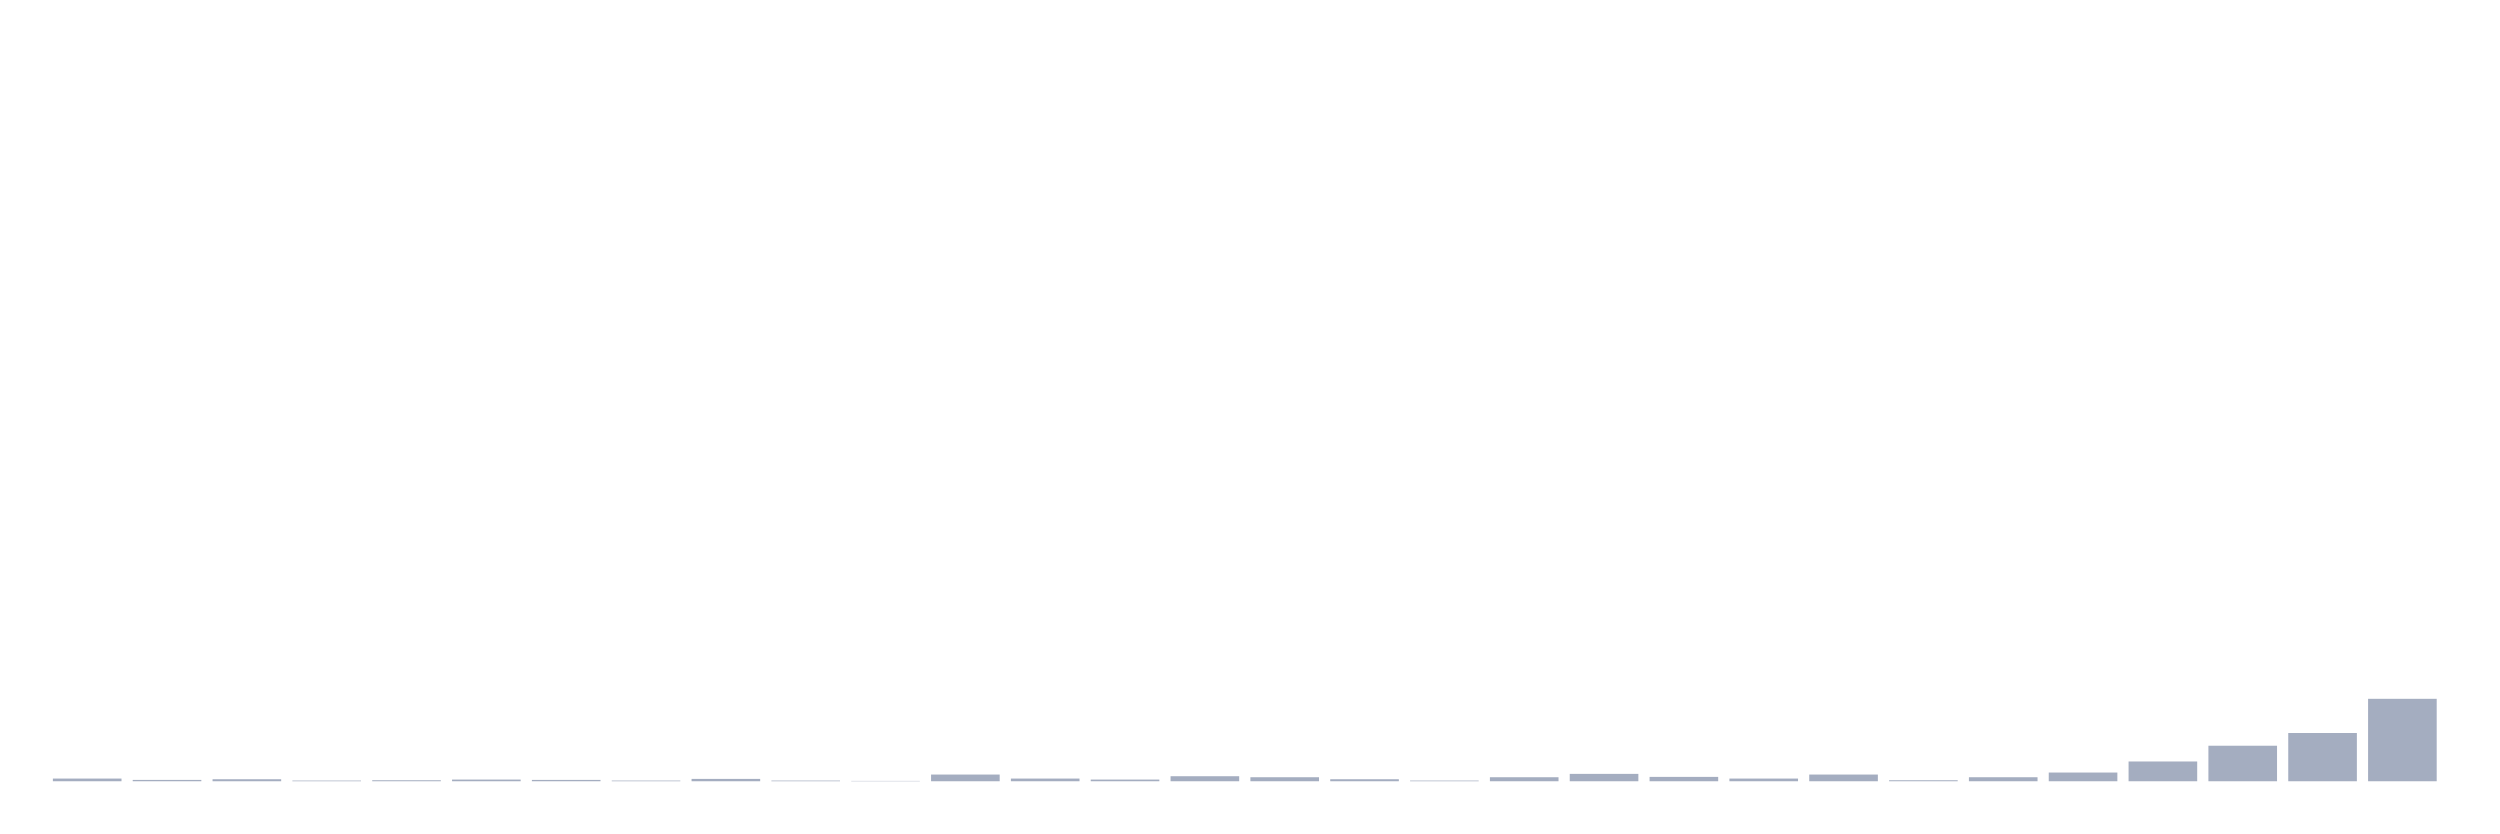
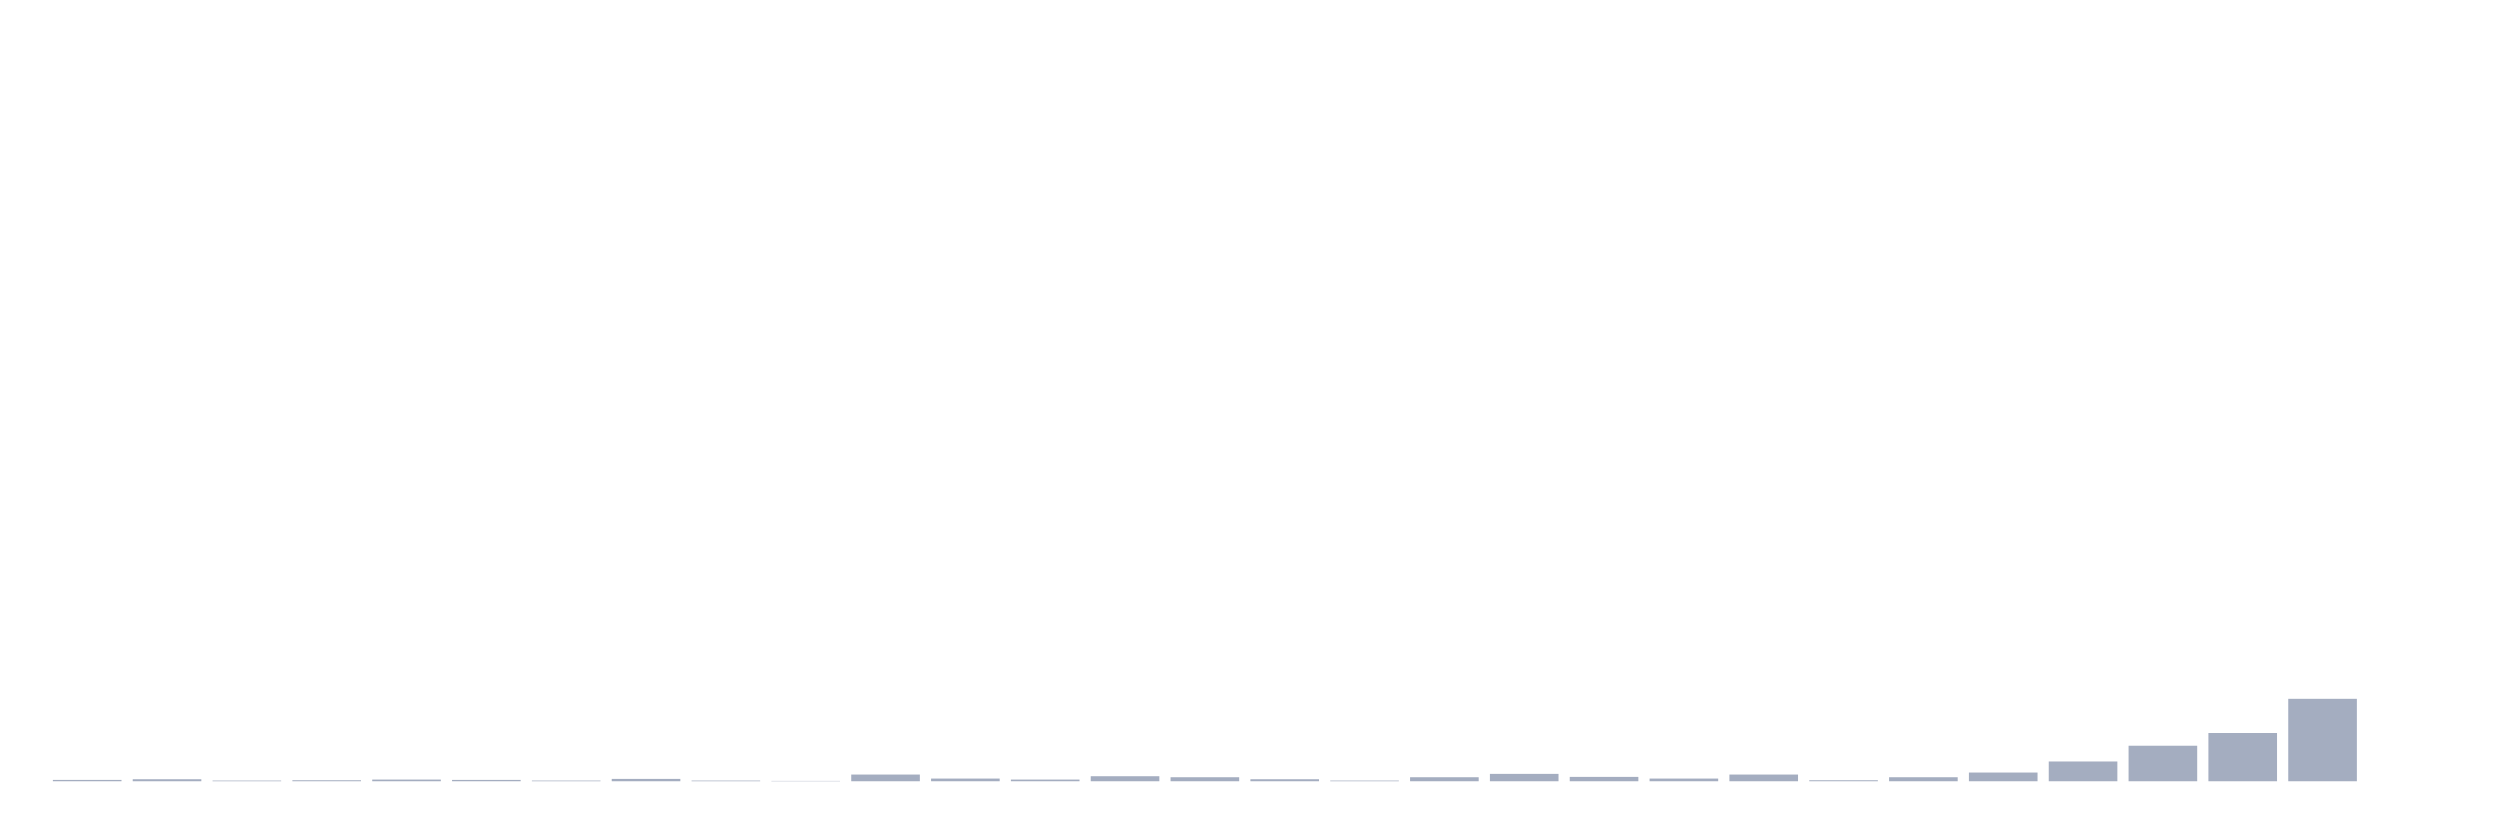
<svg xmlns="http://www.w3.org/2000/svg" viewBox="0 0 480 160">
  <g transform="translate(10,10)">
-     <rect class="bar" x="0.153" width="13.175" y="139.485" height="0.515" fill="rgb(164,173,192)" />
-     <rect class="bar" x="15.482" width="13.175" y="139.743" height="0.257" fill="rgb(164,173,192)" />
-     <rect class="bar" x="30.81" width="13.175" y="139.614" height="0.386" fill="rgb(164,173,192)" />
-     <rect class="bar" x="46.138" width="13.175" y="139.871" height="0.129" fill="rgb(164,173,192)" />
-     <rect class="bar" x="61.466" width="13.175" y="139.807" height="0.193" fill="rgb(164,173,192)" />
-     <rect class="bar" x="76.794" width="13.175" y="139.678" height="0.322" fill="rgb(164,173,192)" />
-     <rect class="bar" x="92.123" width="13.175" y="139.743" height="0.257" fill="rgb(164,173,192)" />
-     <rect class="bar" x="107.451" width="13.175" y="139.871" height="0.129" fill="rgb(164,173,192)" />
-     <rect class="bar" x="122.779" width="13.175" y="139.55" height="0.45" fill="rgb(164,173,192)" />
-     <rect class="bar" x="138.107" width="13.175" y="139.871" height="0.129" fill="rgb(164,173,192)" />
-     <rect class="bar" x="153.436" width="13.175" y="139.936" height="0.064" fill="rgb(164,173,192)" />
-     <rect class="bar" x="168.764" width="13.175" y="138.713" height="1.287" fill="rgb(164,173,192)" />
-     <rect class="bar" x="184.092" width="13.175" y="139.485" height="0.515" fill="rgb(164,173,192)" />
-     <rect class="bar" x="199.42" width="13.175" y="139.678" height="0.322" fill="rgb(164,173,192)" />
-     <rect class="bar" x="214.748" width="13.175" y="139.035" height="0.965" fill="rgb(164,173,192)" />
-     <rect class="bar" x="230.077" width="13.175" y="139.228" height="0.772" fill="rgb(164,173,192)" />
-     <rect class="bar" x="245.405" width="13.175" y="139.614" height="0.386" fill="rgb(164,173,192)" />
-     <rect class="bar" x="260.733" width="13.175" y="139.871" height="0.129" fill="rgb(164,173,192)" />
-     <rect class="bar" x="276.061" width="13.175" y="139.228" height="0.772" fill="rgb(164,173,192)" />
-     <rect class="bar" x="291.39" width="13.175" y="138.585" height="1.415" fill="rgb(164,173,192)" />
-     <rect class="bar" x="306.718" width="13.175" y="139.164" height="0.836" fill="rgb(164,173,192)" />
-     <rect class="bar" x="322.046" width="13.175" y="139.485" height="0.515" fill="rgb(164,173,192)" />
-     <rect class="bar" x="337.374" width="13.175" y="138.713" height="1.287" fill="rgb(164,173,192)" />
-     <rect class="bar" x="352.702" width="13.175" y="139.807" height="0.193" fill="rgb(164,173,192)" />
-     <rect class="bar" x="368.031" width="13.175" y="139.228" height="0.772" fill="rgb(164,173,192)" />
-     <rect class="bar" x="383.359" width="13.175" y="138.327" height="1.673" fill="rgb(164,173,192)" />
-     <rect class="bar" x="398.687" width="13.175" y="136.204" height="3.796" fill="rgb(164,173,192)" />
-     <rect class="bar" x="414.015" width="13.175" y="133.18" height="6.82" fill="rgb(164,173,192)" />
-     <rect class="bar" x="429.344" width="13.175" y="130.735" height="9.265" fill="rgb(164,173,192)" />
-     <rect class="bar" x="444.672" width="13.175" y="124.173" height="15.827" fill="rgb(164,173,192)" />
+     <rect class="bar" x="0.153" width="13.175" y="139.743" height="0.257" fill="rgb(164,173,192)" />
+     <rect class="bar" x="15.482" width="13.175" y="139.614" height="0.386" fill="rgb(164,173,192)" />
+     <rect class="bar" x="30.81" width="13.175" y="139.871" height="0.129" fill="rgb(164,173,192)" />
+     <rect class="bar" x="46.138" width="13.175" y="139.807" height="0.193" fill="rgb(164,173,192)" />
+     <rect class="bar" x="61.466" width="13.175" y="139.678" height="0.322" fill="rgb(164,173,192)" />
+     <rect class="bar" x="76.794" width="13.175" y="139.743" height="0.257" fill="rgb(164,173,192)" />
+     <rect class="bar" x="92.123" width="13.175" y="139.871" height="0.129" fill="rgb(164,173,192)" />
+     <rect class="bar" x="107.451" width="13.175" y="139.55" height="0.45" fill="rgb(164,173,192)" />
+     <rect class="bar" x="122.779" width="13.175" y="139.871" height="0.129" fill="rgb(164,173,192)" />
+     <rect class="bar" x="138.107" width="13.175" y="139.936" height="0.064" fill="rgb(164,173,192)" />
+     <rect class="bar" x="153.436" width="13.175" y="138.713" height="1.287" fill="rgb(164,173,192)" />
+     <rect class="bar" x="168.764" width="13.175" y="139.485" height="0.515" fill="rgb(164,173,192)" />
+     <rect class="bar" x="184.092" width="13.175" y="139.678" height="0.322" fill="rgb(164,173,192)" />
+     <rect class="bar" x="199.42" width="13.175" y="139.035" height="0.965" fill="rgb(164,173,192)" />
+     <rect class="bar" x="214.748" width="13.175" y="139.228" height="0.772" fill="rgb(164,173,192)" />
+     <rect class="bar" x="230.077" width="13.175" y="139.614" height="0.386" fill="rgb(164,173,192)" />
+     <rect class="bar" x="245.405" width="13.175" y="139.871" height="0.129" fill="rgb(164,173,192)" />
+     <rect class="bar" x="260.733" width="13.175" y="139.228" height="0.772" fill="rgb(164,173,192)" />
+     <rect class="bar" x="276.061" width="13.175" y="138.585" height="1.415" fill="rgb(164,173,192)" />
+     <rect class="bar" x="291.39" width="13.175" y="139.164" height="0.836" fill="rgb(164,173,192)" />
+     <rect class="bar" x="306.718" width="13.175" y="139.485" height="0.515" fill="rgb(164,173,192)" />
+     <rect class="bar" x="322.046" width="13.175" y="138.713" height="1.287" fill="rgb(164,173,192)" />
+     <rect class="bar" x="337.374" width="13.175" y="139.807" height="0.193" fill="rgb(164,173,192)" />
+     <rect class="bar" x="352.702" width="13.175" y="139.228" height="0.772" fill="rgb(164,173,192)" />
+     <rect class="bar" x="368.031" width="13.175" y="138.327" height="1.673" fill="rgb(164,173,192)" />
+     <rect class="bar" x="383.359" width="13.175" y="136.204" height="3.796" fill="rgb(164,173,192)" />
+     <rect class="bar" x="398.687" width="13.175" y="133.18" height="6.82" fill="rgb(164,173,192)" />
+     <rect class="bar" x="414.015" width="13.175" y="130.735" height="9.265" fill="rgb(164,173,192)" />
+     <rect class="bar" x="429.344" width="13.175" y="124.173" height="15.827" fill="rgb(164,173,192)" />
+     <rect class="bar" x="444.672" width="13.175" y="140" height="0" fill="rgb(164,173,192)" />
  </g>
</svg>
